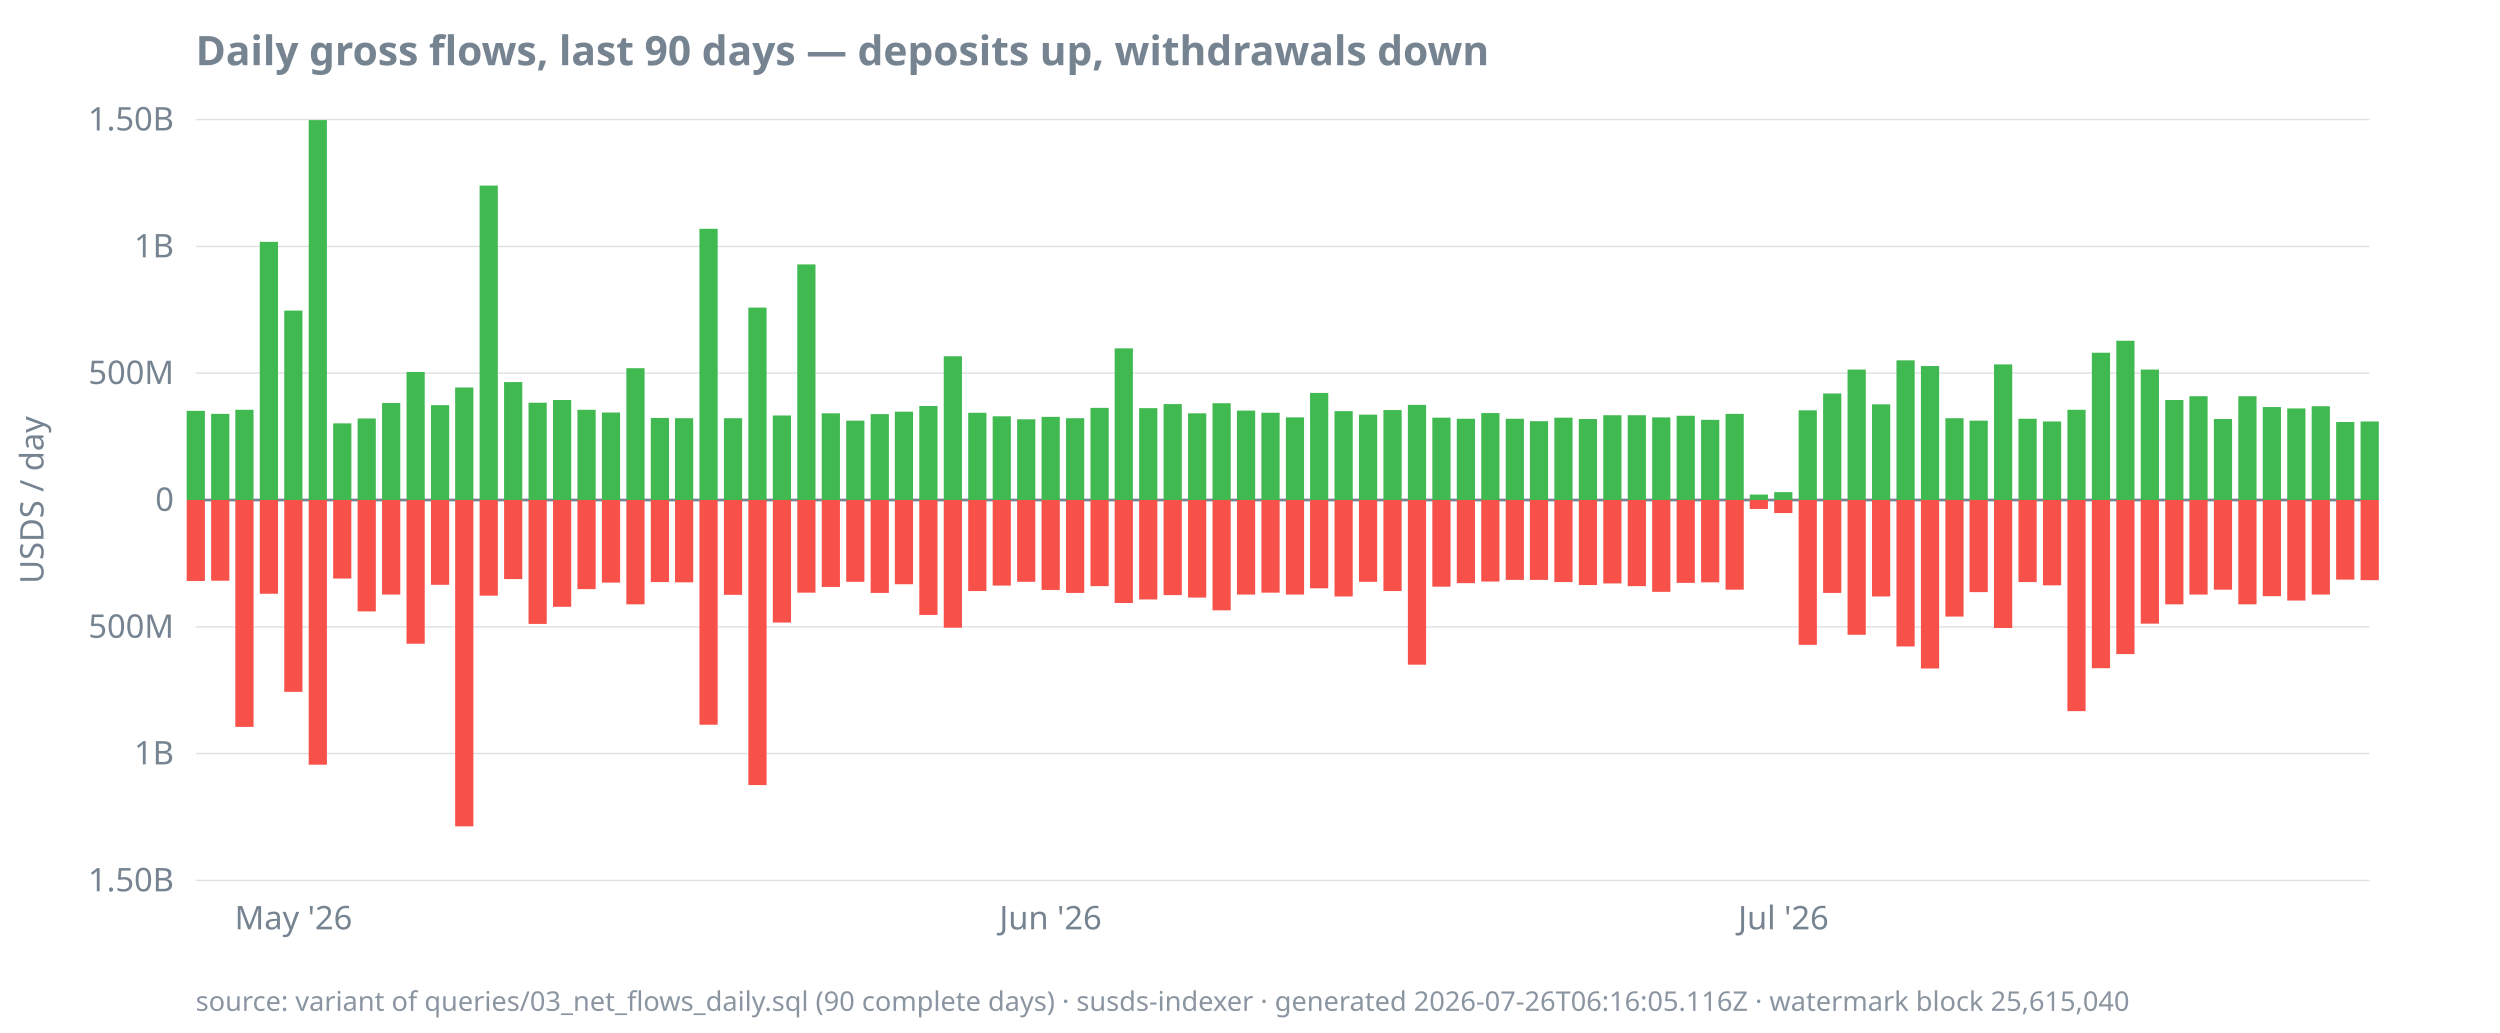
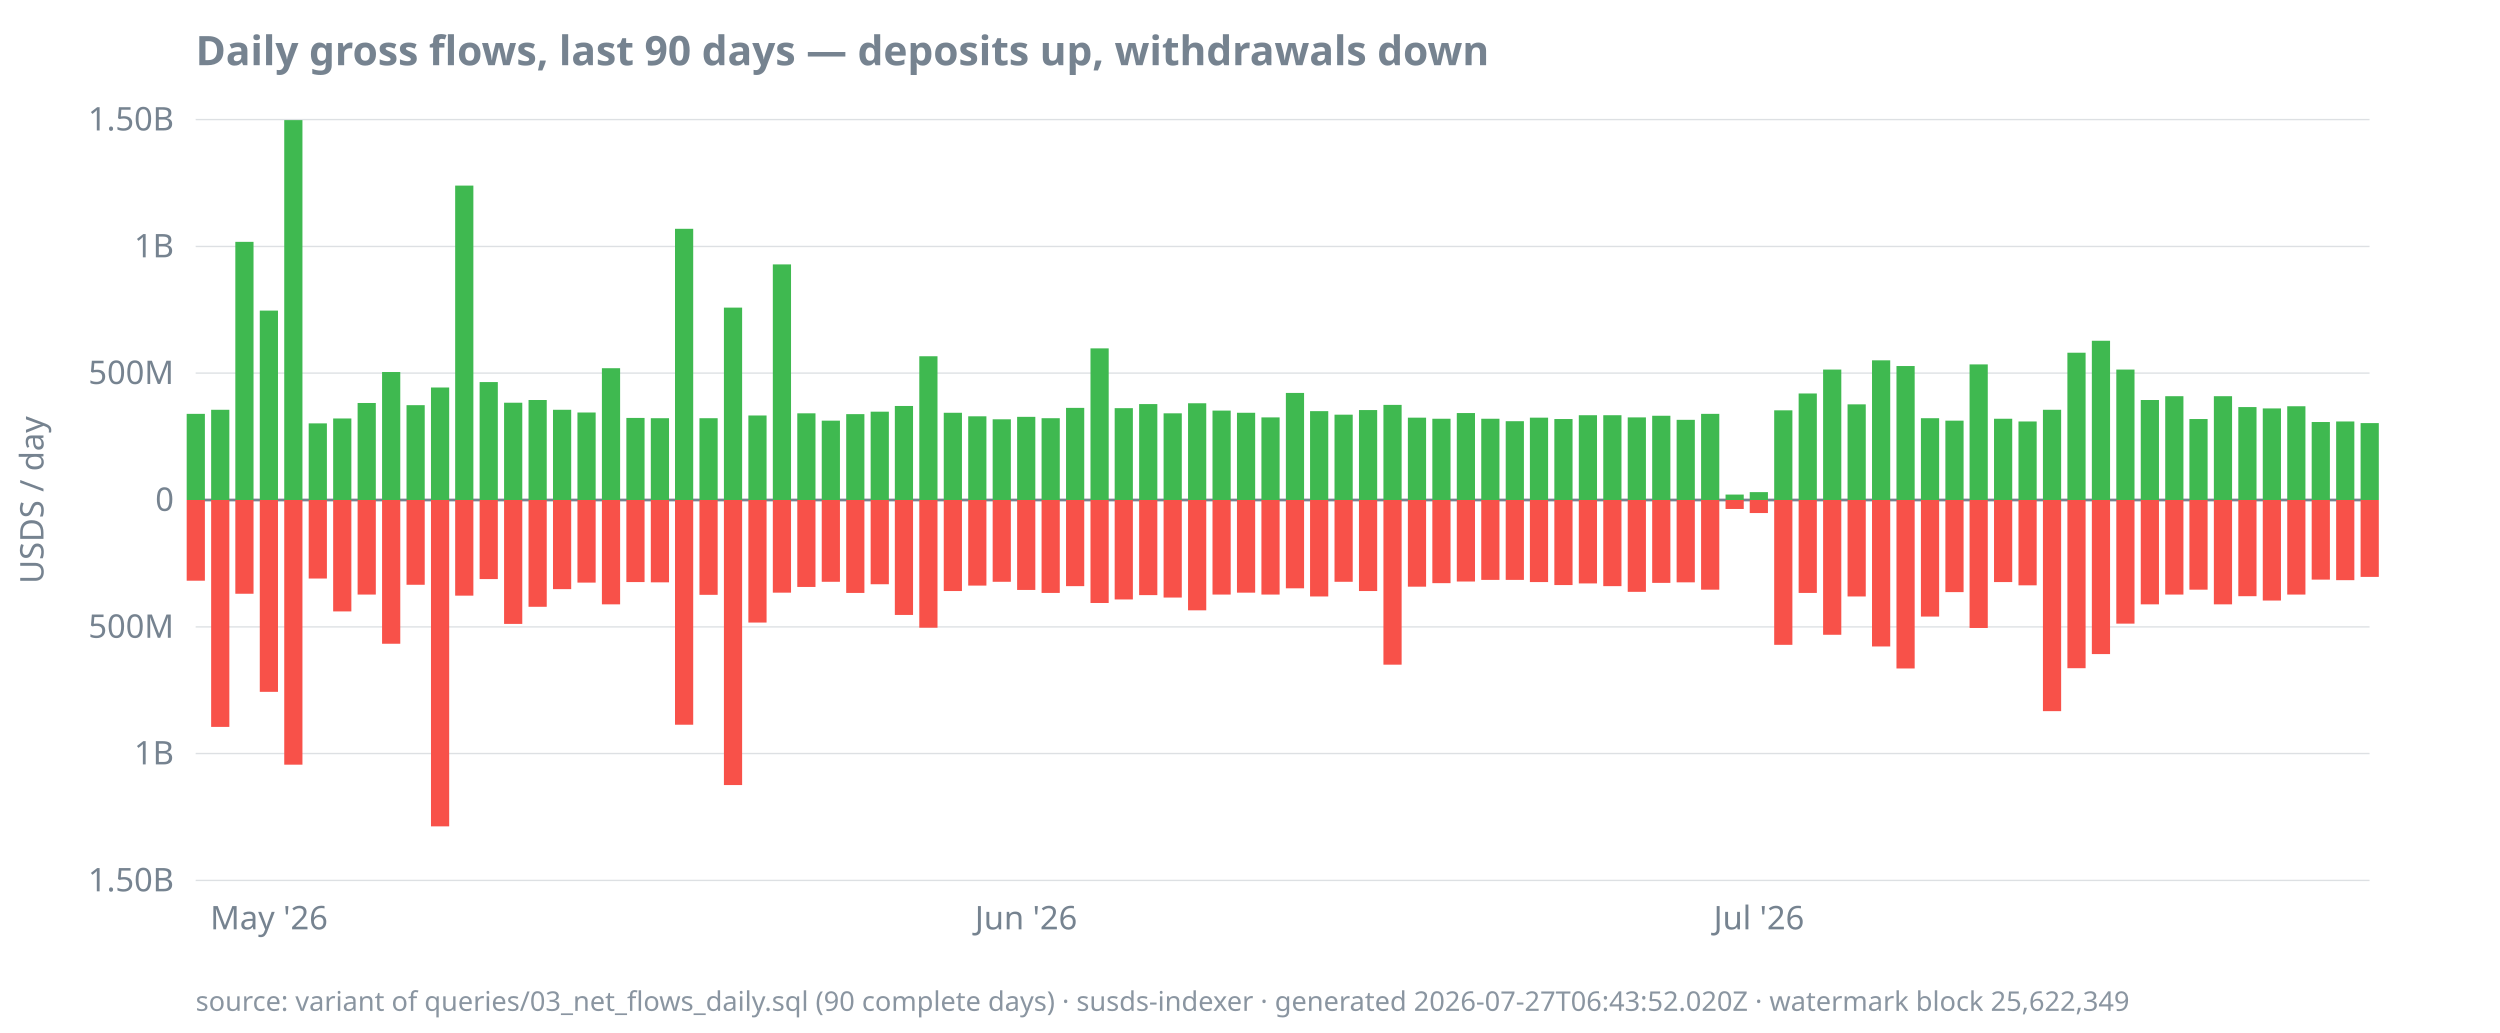
<svg xmlns="http://www.w3.org/2000/svg" width="920" height="380" viewBox="0 0 920 380">
  <style>
  text { font-family: ui-sans-serif, system-ui, sans-serif; font-size: 12px; fill: #768390; }
  .title { font-size: 15px; font-weight: 600; fill: #768390; }
  .footer { font-size: 10px; fill: #768390; opacity: 0.85; }
  .axis { stroke: #768390; stroke-width: 1; }
  .grid { stroke: #768390; stroke-width: 0.5; opacity: 0.25; }
  .line { stroke: #4493f8; stroke-width: 1.8; fill: none; }
  .pos { fill: #3fb950; }
  .neg { fill: #f85149; }
  @media (prefers-color-scheme: dark) {
    text, .title, .footer { fill: #9198a1; }
  }
</style>
  <text class="title" x="72" y="24">Daily gross flows, last 90 days — deposits up, withdrawals down</text>
  <text transform="rotate(-90)" x="-184" y="16" text-anchor="middle">USDS / day</text>
  <line class="grid" x1="72" x2="872" y1="324.0" y2="324.0" />
  <line class="grid" x1="72" x2="872" y1="277.3" y2="277.3" />
  <line class="grid" x1="72" x2="872" y1="230.7" y2="230.7" />
  <line class="grid" x1="72" x2="872" y1="184.0" y2="184.0" />
  <line class="grid" x1="72" x2="872" y1="137.3" y2="137.3" />
  <line class="grid" x1="72" x2="872" y1="90.7" y2="90.7" />
  <line class="grid" x1="72" x2="872" y1="44.0" y2="44.0" />
  <line class="axis" x1="72" x2="872" y1="184.0" y2="184.0" />
  <text x="64" y="328.0" text-anchor="end">1.50B</text>
  <text x="64" y="281.3" text-anchor="end">1B</text>
  <text x="64" y="234.7" text-anchor="end">500M</text>
  <text x="64" y="188.0" text-anchor="end">0</text>
  <text x="64" y="141.3" text-anchor="end">500M</text>
  <text x="64" y="94.7" text-anchor="end">1B</text>
  <text x="64" y="48.0" text-anchor="end">1.50B</text>
-   <text x="108.0" y="342" text-anchor="middle">May '26</text>
-   <text x="386.6" y="342" text-anchor="middle">Jun '26</text>
-   <text x="656.3" y="342" text-anchor="middle">Jul '26</text>
-   <rect class="pos" x="68.7" y="151.2" width="6.7" height="32.8" />
-   <rect class="neg" x="68.7" y="184.0" width="6.7" height="29.8" />
-   <rect class="pos" x="77.7" y="152.3" width="6.7" height="31.7" />
-   <rect class="neg" x="77.7" y="184.0" width="6.7" height="29.7" />
-   <rect class="pos" x="86.6" y="150.8" width="6.7" height="33.2" />
-   <rect class="neg" x="86.6" y="184.0" width="6.7" height="83.5" />
-   <rect class="pos" x="95.6" y="89.0" width="6.7" height="95.0" />
-   <rect class="neg" x="95.6" y="184.0" width="6.7" height="34.5" />
-   <rect class="pos" x="104.6" y="114.3" width="6.7" height="69.7" />
-   <rect class="neg" x="104.6" y="184.0" width="6.7" height="70.6" />
-   <rect class="pos" x="113.6" y="44.2" width="6.7" height="139.8" />
-   <rect class="neg" x="113.6" y="184.0" width="6.7" height="97.4" />
-   <rect class="pos" x="122.6" y="155.8" width="6.7" height="28.2" />
-   <rect class="neg" x="122.6" y="184.0" width="6.7" height="28.9" />
-   <rect class="pos" x="131.6" y="154.0" width="6.7" height="30.0" />
-   <rect class="neg" x="131.6" y="184.0" width="6.7" height="41.0" />
-   <rect class="pos" x="140.6" y="148.3" width="6.7" height="35.7" />
-   <rect class="neg" x="140.6" y="184.0" width="6.7" height="34.8" />
-   <rect class="pos" x="149.6" y="136.9" width="6.7" height="47.1" />
-   <rect class="neg" x="149.6" y="184.0" width="6.7" height="52.9" />
-   <rect class="pos" x="158.6" y="149.1" width="6.7" height="34.9" />
-   <rect class="neg" x="158.6" y="184.0" width="6.7" height="31.2" />
-   <rect class="pos" x="167.5" y="142.6" width="6.7" height="41.4" />
-   <rect class="neg" x="167.5" y="184.0" width="6.7" height="120.1" />
-   <rect class="pos" x="176.5" y="68.3" width="6.7" height="115.7" />
-   <rect class="neg" x="176.5" y="184.0" width="6.7" height="35.2" />
-   <rect class="pos" x="185.5" y="140.6" width="6.7" height="43.4" />
-   <rect class="neg" x="185.5" y="184.0" width="6.7" height="29.1" />
-   <rect class="pos" x="194.5" y="148.2" width="6.7" height="35.8" />
-   <rect class="neg" x="194.5" y="184.0" width="6.7" height="45.6" />
-   <rect class="pos" x="203.5" y="147.2" width="6.7" height="36.8" />
-   <rect class="neg" x="203.5" y="184.0" width="6.7" height="39.3" />
-   <rect class="pos" x="212.5" y="150.8" width="6.7" height="33.2" />
-   <rect class="neg" x="212.5" y="184.0" width="6.7" height="32.8" />
-   <rect class="pos" x="221.5" y="151.8" width="6.7" height="32.2" />
-   <rect class="neg" x="221.5" y="184.0" width="6.7" height="30.4" />
-   <rect class="pos" x="230.5" y="135.5" width="6.7" height="48.5" />
-   <rect class="neg" x="230.5" y="184.0" width="6.7" height="38.4" />
-   <rect class="pos" x="239.5" y="153.8" width="6.7" height="30.2" />
-   <rect class="neg" x="239.5" y="184.0" width="6.7" height="30.2" />
-   <rect class="pos" x="248.4" y="153.9" width="6.7" height="30.1" />
-   <rect class="neg" x="248.4" y="184.0" width="6.7" height="30.3" />
-   <rect class="pos" x="257.4" y="84.2" width="6.7" height="99.8" />
-   <rect class="neg" x="257.4" y="184.0" width="6.7" height="82.7" />
-   <rect class="pos" x="266.4" y="153.9" width="6.7" height="30.1" />
-   <rect class="neg" x="266.4" y="184.0" width="6.7" height="34.9" />
-   <rect class="pos" x="275.4" y="113.2" width="6.7" height="70.8" />
-   <rect class="neg" x="275.4" y="184.0" width="6.7" height="104.9" />
-   <rect class="pos" x="284.4" y="152.9" width="6.7" height="31.1" />
-   <rect class="neg" x="284.4" y="184.0" width="6.7" height="45.1" />
-   <rect class="pos" x="293.4" y="97.3" width="6.7" height="86.7" />
-   <rect class="neg" x="293.4" y="184.0" width="6.7" height="34.1" />
-   <rect class="pos" x="302.4" y="152.1" width="6.7" height="31.9" />
-   <rect class="neg" x="302.4" y="184.0" width="6.7" height="32.0" />
-   <rect class="pos" x="311.4" y="154.8" width="6.7" height="29.2" />
-   <rect class="neg" x="311.4" y="184.0" width="6.7" height="30.1" />
-   <rect class="pos" x="320.4" y="152.4" width="6.7" height="31.6" />
-   <rect class="neg" x="320.4" y="184.0" width="6.7" height="34.2" />
-   <rect class="pos" x="329.3" y="151.5" width="6.7" height="32.5" />
-   <rect class="neg" x="329.3" y="184.0" width="6.7" height="31.0" />
-   <rect class="pos" x="338.3" y="149.4" width="6.7" height="34.6" />
-   <rect class="neg" x="338.3" y="184.0" width="6.7" height="42.3" />
-   <rect class="pos" x="347.3" y="131.1" width="6.7" height="52.9" />
-   <rect class="neg" x="347.3" y="184.0" width="6.7" height="47.0" />
-   <rect class="pos" x="356.3" y="151.9" width="6.7" height="32.1" />
-   <rect class="neg" x="356.3" y="184.0" width="6.7" height="33.5" />
-   <rect class="pos" x="365.3" y="153.2" width="6.7" height="30.8" />
-   <rect class="neg" x="365.3" y="184.0" width="6.7" height="31.5" />
-   <rect class="pos" x="374.3" y="154.3" width="6.7" height="29.7" />
-   <rect class="neg" x="374.3" y="184.0" width="6.7" height="30.1" />
-   <rect class="pos" x="383.3" y="153.4" width="6.7" height="30.6" />
-   <rect class="neg" x="383.3" y="184.0" width="6.7" height="33.1" />
-   <rect class="pos" x="392.3" y="153.9" width="6.7" height="30.1" />
-   <rect class="neg" x="392.3" y="184.0" width="6.7" height="34.2" />
-   <rect class="pos" x="401.3" y="150.1" width="6.7" height="33.9" />
-   <rect class="neg" x="401.3" y="184.0" width="6.7" height="31.7" />
-   <rect class="pos" x="410.2" y="128.2" width="6.7" height="55.8" />
-   <rect class="neg" x="410.2" y="184.0" width="6.7" height="37.9" />
-   <rect class="pos" x="419.2" y="150.2" width="6.7" height="33.8" />
-   <rect class="neg" x="419.2" y="184.0" width="6.7" height="36.6" />
-   <rect class="pos" x="428.2" y="148.7" width="6.7" height="35.3" />
-   <rect class="neg" x="428.2" y="184.0" width="6.7" height="35.0" />
-   <rect class="pos" x="437.2" y="152.1" width="6.7" height="31.9" />
-   <rect class="neg" x="437.2" y="184.0" width="6.7" height="35.9" />
-   <rect class="pos" x="446.2" y="148.4" width="6.7" height="35.6" />
-   <rect class="neg" x="446.2" y="184.0" width="6.7" height="40.6" />
-   <rect class="pos" x="455.2" y="151.1" width="6.7" height="32.9" />
-   <rect class="neg" x="455.2" y="184.0" width="6.7" height="34.8" />
-   <rect class="pos" x="464.2" y="151.9" width="6.7" height="32.1" />
-   <rect class="neg" x="464.2" y="184.0" width="6.7" height="34.1" />
-   <rect class="pos" x="473.2" y="153.6" width="6.7" height="30.4" />
-   <rect class="neg" x="473.2" y="184.0" width="6.7" height="34.8" />
-   <rect class="pos" x="482.1" y="144.6" width="6.7" height="39.4" />
-   <rect class="neg" x="482.1" y="184.0" width="6.7" height="32.5" />
-   <rect class="pos" x="491.1" y="151.3" width="6.7" height="32.7" />
-   <rect class="neg" x="491.1" y="184.0" width="6.7" height="35.5" />
-   <rect class="pos" x="500.1" y="152.6" width="6.7" height="31.4" />
-   <rect class="neg" x="500.1" y="184.0" width="6.7" height="30.1" />
-   <rect class="pos" x="509.1" y="150.9" width="6.7" height="33.1" />
-   <rect class="neg" x="509.1" y="184.0" width="6.7" height="33.5" />
-   <rect class="pos" x="518.1" y="149.0" width="6.7" height="35.0" />
-   <rect class="neg" x="518.1" y="184.0" width="6.7" height="60.6" />
-   <rect class="pos" x="527.1" y="153.7" width="6.7" height="30.3" />
-   <rect class="neg" x="527.1" y="184.0" width="6.7" height="31.9" />
-   <rect class="pos" x="536.1" y="154.1" width="6.7" height="29.9" />
-   <rect class="neg" x="536.1" y="184.0" width="6.7" height="30.6" />
-   <rect class="pos" x="545.1" y="152.0" width="6.7" height="32.0" />
-   <rect class="neg" x="545.1" y="184.0" width="6.7" height="30.0" />
-   <rect class="pos" x="554.1" y="154.1" width="6.7" height="29.9" />
+   <text x="99.0" y="342" text-anchor="middle">May '26</text>
+   <text x="377.6" y="342" text-anchor="middle">Jun '26</text>
+   <text x="647.3" y="342" text-anchor="middle">Jul '26</text>
+   <rect class="pos" x="68.7" y="152.3" width="6.7" height="31.7" />
+   <rect class="neg" x="68.7" y="184.0" width="6.7" height="29.7" />
+   <rect class="pos" x="77.7" y="150.8" width="6.7" height="33.2" />
+   <rect class="neg" x="77.7" y="184.0" width="6.7" height="83.5" />
+   <rect class="pos" x="86.6" y="89.0" width="6.7" height="95.0" />
+   <rect class="neg" x="86.6" y="184.0" width="6.7" height="34.5" />
+   <rect class="pos" x="95.6" y="114.3" width="6.7" height="69.7" />
+   <rect class="neg" x="95.6" y="184.0" width="6.7" height="70.6" />
+   <rect class="pos" x="104.6" y="44.2" width="6.7" height="139.8" />
+   <rect class="neg" x="104.6" y="184.0" width="6.7" height="97.4" />
+   <rect class="pos" x="113.6" y="155.8" width="6.7" height="28.2" />
+   <rect class="neg" x="113.6" y="184.0" width="6.7" height="28.9" />
+   <rect class="pos" x="122.6" y="154.0" width="6.7" height="30.0" />
+   <rect class="neg" x="122.6" y="184.0" width="6.7" height="41.0" />
+   <rect class="pos" x="131.6" y="148.3" width="6.7" height="35.7" />
+   <rect class="neg" x="131.6" y="184.0" width="6.7" height="34.8" />
+   <rect class="pos" x="140.6" y="136.9" width="6.7" height="47.1" />
+   <rect class="neg" x="140.6" y="184.0" width="6.7" height="52.9" />
+   <rect class="pos" x="149.6" y="149.1" width="6.7" height="34.9" />
+   <rect class="neg" x="149.6" y="184.0" width="6.7" height="31.2" />
+   <rect class="pos" x="158.6" y="142.6" width="6.7" height="41.4" />
+   <rect class="neg" x="158.6" y="184.0" width="6.7" height="120.1" />
+   <rect class="pos" x="167.5" y="68.3" width="6.7" height="115.7" />
+   <rect class="neg" x="167.5" y="184.0" width="6.7" height="35.2" />
+   <rect class="pos" x="176.5" y="140.6" width="6.7" height="43.4" />
+   <rect class="neg" x="176.5" y="184.0" width="6.7" height="29.1" />
+   <rect class="pos" x="185.5" y="148.2" width="6.7" height="35.8" />
+   <rect class="neg" x="185.5" y="184.0" width="6.7" height="45.6" />
+   <rect class="pos" x="194.5" y="147.2" width="6.7" height="36.8" />
+   <rect class="neg" x="194.5" y="184.0" width="6.7" height="39.3" />
+   <rect class="pos" x="203.5" y="150.8" width="6.7" height="33.2" />
+   <rect class="neg" x="203.5" y="184.0" width="6.7" height="32.8" />
+   <rect class="pos" x="212.5" y="151.8" width="6.7" height="32.2" />
+   <rect class="neg" x="212.5" y="184.0" width="6.7" height="30.4" />
+   <rect class="pos" x="221.5" y="135.5" width="6.7" height="48.5" />
+   <rect class="neg" x="221.5" y="184.0" width="6.7" height="38.4" />
+   <rect class="pos" x="230.5" y="153.8" width="6.7" height="30.2" />
+   <rect class="neg" x="230.5" y="184.0" width="6.7" height="30.2" />
+   <rect class="pos" x="239.5" y="153.9" width="6.7" height="30.1" />
+   <rect class="neg" x="239.5" y="184.0" width="6.7" height="30.3" />
+   <rect class="pos" x="248.4" y="84.2" width="6.7" height="99.8" />
+   <rect class="neg" x="248.4" y="184.0" width="6.7" height="82.7" />
+   <rect class="pos" x="257.4" y="153.9" width="6.7" height="30.1" />
+   <rect class="neg" x="257.4" y="184.0" width="6.7" height="34.9" />
+   <rect class="pos" x="266.4" y="113.2" width="6.7" height="70.8" />
+   <rect class="neg" x="266.4" y="184.0" width="6.7" height="104.9" />
+   <rect class="pos" x="275.4" y="152.9" width="6.7" height="31.1" />
+   <rect class="neg" x="275.4" y="184.0" width="6.7" height="45.1" />
+   <rect class="pos" x="284.4" y="97.3" width="6.7" height="86.7" />
+   <rect class="neg" x="284.4" y="184.0" width="6.7" height="34.1" />
+   <rect class="pos" x="293.4" y="152.1" width="6.7" height="31.9" />
+   <rect class="neg" x="293.4" y="184.0" width="6.7" height="32.0" />
+   <rect class="pos" x="302.4" y="154.8" width="6.7" height="29.2" />
+   <rect class="neg" x="302.4" y="184.0" width="6.7" height="30.1" />
+   <rect class="pos" x="311.4" y="152.4" width="6.7" height="31.6" />
+   <rect class="neg" x="311.4" y="184.0" width="6.7" height="34.2" />
+   <rect class="pos" x="320.4" y="151.5" width="6.7" height="32.5" />
+   <rect class="neg" x="320.4" y="184.0" width="6.7" height="31.0" />
+   <rect class="pos" x="329.3" y="149.4" width="6.7" height="34.6" />
+   <rect class="neg" x="329.3" y="184.0" width="6.7" height="42.3" />
+   <rect class="pos" x="338.3" y="131.1" width="6.7" height="52.9" />
+   <rect class="neg" x="338.3" y="184.0" width="6.7" height="47.0" />
+   <rect class="pos" x="347.3" y="151.9" width="6.7" height="32.1" />
+   <rect class="neg" x="347.3" y="184.0" width="6.7" height="33.5" />
+   <rect class="pos" x="356.3" y="153.2" width="6.7" height="30.8" />
+   <rect class="neg" x="356.3" y="184.0" width="6.7" height="31.5" />
+   <rect class="pos" x="365.3" y="154.3" width="6.7" height="29.7" />
+   <rect class="neg" x="365.3" y="184.0" width="6.7" height="30.1" />
+   <rect class="pos" x="374.3" y="153.4" width="6.7" height="30.6" />
+   <rect class="neg" x="374.3" y="184.0" width="6.7" height="33.1" />
+   <rect class="pos" x="383.3" y="153.9" width="6.7" height="30.1" />
+   <rect class="neg" x="383.3" y="184.0" width="6.7" height="34.2" />
+   <rect class="pos" x="392.3" y="150.1" width="6.7" height="33.9" />
+   <rect class="neg" x="392.3" y="184.0" width="6.7" height="31.7" />
+   <rect class="pos" x="401.3" y="128.2" width="6.7" height="55.8" />
+   <rect class="neg" x="401.3" y="184.0" width="6.7" height="37.9" />
+   <rect class="pos" x="410.2" y="150.2" width="6.7" height="33.8" />
+   <rect class="neg" x="410.2" y="184.0" width="6.7" height="36.6" />
+   <rect class="pos" x="419.2" y="148.7" width="6.7" height="35.3" />
+   <rect class="neg" x="419.2" y="184.0" width="6.7" height="35.0" />
+   <rect class="pos" x="428.2" y="152.1" width="6.7" height="31.9" />
+   <rect class="neg" x="428.2" y="184.0" width="6.7" height="35.9" />
+   <rect class="pos" x="437.2" y="148.4" width="6.7" height="35.6" />
+   <rect class="neg" x="437.2" y="184.0" width="6.7" height="40.6" />
+   <rect class="pos" x="446.2" y="151.1" width="6.7" height="32.9" />
+   <rect class="neg" x="446.2" y="184.0" width="6.7" height="34.8" />
+   <rect class="pos" x="455.2" y="151.9" width="6.7" height="32.1" />
+   <rect class="neg" x="455.2" y="184.0" width="6.7" height="34.1" />
+   <rect class="pos" x="464.2" y="153.6" width="6.7" height="30.4" />
+   <rect class="neg" x="464.2" y="184.0" width="6.7" height="34.8" />
+   <rect class="pos" x="473.2" y="144.6" width="6.7" height="39.4" />
+   <rect class="neg" x="473.2" y="184.0" width="6.7" height="32.5" />
+   <rect class="pos" x="482.1" y="151.3" width="6.7" height="32.7" />
+   <rect class="neg" x="482.1" y="184.0" width="6.7" height="35.5" />
+   <rect class="pos" x="491.1" y="152.6" width="6.7" height="31.4" />
+   <rect class="neg" x="491.1" y="184.0" width="6.7" height="30.1" />
+   <rect class="pos" x="500.1" y="150.9" width="6.7" height="33.1" />
+   <rect class="neg" x="500.1" y="184.0" width="6.7" height="33.5" />
+   <rect class="pos" x="509.1" y="149.0" width="6.7" height="35.0" />
+   <rect class="neg" x="509.1" y="184.0" width="6.7" height="60.6" />
+   <rect class="pos" x="518.1" y="153.7" width="6.7" height="30.3" />
+   <rect class="neg" x="518.1" y="184.0" width="6.7" height="31.9" />
+   <rect class="pos" x="527.1" y="154.1" width="6.7" height="29.9" />
+   <rect class="neg" x="527.1" y="184.0" width="6.7" height="30.6" />
+   <rect class="pos" x="536.1" y="152.0" width="6.7" height="32.0" />
+   <rect class="neg" x="536.1" y="184.0" width="6.7" height="30.0" />
+   <rect class="pos" x="545.1" y="154.1" width="6.7" height="29.9" />
+   <rect class="neg" x="545.1" y="184.0" width="6.7" height="29.4" />
+   <rect class="pos" x="554.1" y="155.0" width="6.7" height="29.0" />
  <rect class="neg" x="554.1" y="184.0" width="6.7" height="29.4" />
-   <rect class="pos" x="563.0" y="155.0" width="6.7" height="29.0" />
-   <rect class="neg" x="563.0" y="184.0" width="6.7" height="29.4" />
-   <rect class="pos" x="572.0" y="153.7" width="6.7" height="30.3" />
-   <rect class="neg" x="572.0" y="184.0" width="6.7" height="30.2" />
-   <rect class="pos" x="581.0" y="154.2" width="6.7" height="29.8" />
-   <rect class="neg" x="581.0" y="184.0" width="6.7" height="31.3" />
+   <rect class="pos" x="563.0" y="153.7" width="6.7" height="30.3" />
+   <rect class="neg" x="563.0" y="184.0" width="6.7" height="30.2" />
+   <rect class="pos" x="572.0" y="154.2" width="6.7" height="29.8" />
+   <rect class="neg" x="572.0" y="184.0" width="6.7" height="31.3" />
+   <rect class="pos" x="581.0" y="152.8" width="6.7" height="31.2" />
+   <rect class="neg" x="581.0" y="184.0" width="6.7" height="30.7" />
  <rect class="pos" x="590.0" y="152.8" width="6.7" height="31.2" />
-   <rect class="neg" x="590.0" y="184.0" width="6.7" height="30.7" />
-   <rect class="pos" x="599.0" y="152.8" width="6.7" height="31.2" />
-   <rect class="neg" x="599.0" y="184.0" width="6.7" height="31.7" />
-   <rect class="pos" x="608.0" y="153.6" width="6.7" height="30.4" />
-   <rect class="neg" x="608.0" y="184.0" width="6.7" height="33.8" />
-   <rect class="pos" x="617.0" y="153.0" width="6.7" height="31.0" />
-   <rect class="neg" x="617.0" y="184.0" width="6.7" height="30.5" />
-   <rect class="pos" x="626.0" y="154.5" width="6.7" height="29.5" />
-   <rect class="neg" x="626.0" y="184.0" width="6.7" height="30.3" />
-   <rect class="pos" x="635.0" y="152.3" width="6.7" height="31.7" />
-   <rect class="neg" x="635.0" y="184.0" width="6.7" height="33.0" />
-   <rect class="pos" x="643.9" y="182.0" width="6.7" height="2.0" />
-   <rect class="neg" x="643.9" y="184.0" width="6.7" height="3.3" />
-   <rect class="pos" x="652.9" y="181.1" width="6.7" height="2.9" />
-   <rect class="neg" x="652.9" y="184.0" width="6.7" height="4.8" />
-   <rect class="pos" x="661.9" y="151.0" width="6.7" height="33.0" />
-   <rect class="neg" x="661.9" y="184.0" width="6.7" height="53.3" />
-   <rect class="pos" x="670.9" y="144.8" width="6.7" height="39.2" />
-   <rect class="neg" x="670.9" y="184.0" width="6.7" height="34.2" />
-   <rect class="pos" x="679.9" y="136.0" width="6.7" height="48.0" />
-   <rect class="neg" x="679.9" y="184.0" width="6.7" height="49.6" />
-   <rect class="pos" x="688.9" y="148.8" width="6.7" height="35.2" />
-   <rect class="neg" x="688.9" y="184.0" width="6.7" height="35.5" />
-   <rect class="pos" x="697.9" y="132.6" width="6.7" height="51.4" />
-   <rect class="neg" x="697.9" y="184.0" width="6.7" height="53.9" />
-   <rect class="pos" x="706.9" y="134.7" width="6.7" height="49.3" />
-   <rect class="neg" x="706.9" y="184.0" width="6.7" height="62.0" />
-   <rect class="pos" x="715.9" y="153.9" width="6.7" height="30.1" />
-   <rect class="neg" x="715.9" y="184.0" width="6.7" height="42.9" />
-   <rect class="pos" x="724.8" y="154.8" width="6.7" height="29.2" />
-   <rect class="neg" x="724.8" y="184.0" width="6.7" height="33.9" />
-   <rect class="pos" x="733.8" y="134.1" width="6.7" height="49.9" />
-   <rect class="neg" x="733.8" y="184.0" width="6.7" height="47.1" />
-   <rect class="pos" x="742.8" y="154.1" width="6.7" height="29.9" />
-   <rect class="neg" x="742.8" y="184.0" width="6.7" height="30.2" />
-   <rect class="pos" x="751.8" y="155.1" width="6.7" height="28.9" />
-   <rect class="neg" x="751.8" y="184.0" width="6.7" height="31.4" />
-   <rect class="pos" x="760.8" y="150.8" width="6.7" height="33.2" />
-   <rect class="neg" x="760.8" y="184.0" width="6.7" height="77.7" />
-   <rect class="pos" x="769.8" y="129.8" width="6.7" height="54.2" />
-   <rect class="neg" x="769.8" y="184.0" width="6.7" height="61.9" />
-   <rect class="pos" x="778.8" y="125.4" width="6.7" height="58.6" />
-   <rect class="neg" x="778.8" y="184.0" width="6.7" height="56.7" />
-   <rect class="pos" x="787.8" y="136.0" width="6.7" height="48.0" />
-   <rect class="neg" x="787.8" y="184.0" width="6.7" height="45.5" />
-   <rect class="pos" x="796.8" y="147.2" width="6.7" height="36.8" />
-   <rect class="neg" x="796.8" y="184.0" width="6.7" height="38.4" />
-   <rect class="pos" x="805.7" y="145.8" width="6.7" height="38.2" />
-   <rect class="neg" x="805.7" y="184.0" width="6.7" height="34.8" />
-   <rect class="pos" x="814.7" y="154.2" width="6.7" height="29.8" />
-   <rect class="neg" x="814.7" y="184.0" width="6.7" height="33.0" />
-   <rect class="pos" x="823.7" y="145.8" width="6.7" height="38.2" />
-   <rect class="neg" x="823.7" y="184.0" width="6.7" height="38.4" />
-   <rect class="pos" x="832.7" y="149.8" width="6.7" height="34.2" />
-   <rect class="neg" x="832.7" y="184.0" width="6.7" height="35.4" />
-   <rect class="pos" x="841.7" y="150.3" width="6.7" height="33.7" />
-   <rect class="neg" x="841.7" y="184.0" width="6.7" height="37.0" />
-   <rect class="pos" x="850.7" y="149.5" width="6.7" height="34.5" />
-   <rect class="neg" x="850.7" y="184.0" width="6.7" height="34.8" />
-   <rect class="pos" x="859.7" y="155.3" width="6.7" height="28.7" />
-   <rect class="neg" x="859.7" y="184.0" width="6.7" height="29.3" />
-   <rect class="pos" x="868.7" y="155.1" width="6.7" height="28.9" />
-   <rect class="neg" x="868.7" y="184.0" width="6.7" height="29.5" />
-   <text class="footer" x="72" y="372">source: variant of queries/03_net_flows_daily.sql (90 complete days) · susds-indexer · generated 2026-07-26T06:16:05.116Z · watermark block 25,615,040</text>
+   <rect class="neg" x="590.0" y="184.0" width="6.7" height="31.7" />
+   <rect class="pos" x="599.0" y="153.6" width="6.7" height="30.4" />
+   <rect class="neg" x="599.0" y="184.0" width="6.7" height="33.8" />
+   <rect class="pos" x="608.0" y="153.0" width="6.7" height="31.0" />
+   <rect class="neg" x="608.0" y="184.0" width="6.7" height="30.5" />
+   <rect class="pos" x="617.0" y="154.5" width="6.7" height="29.5" />
+   <rect class="neg" x="617.0" y="184.0" width="6.7" height="30.3" />
+   <rect class="pos" x="626.0" y="152.3" width="6.7" height="31.7" />
+   <rect class="neg" x="626.0" y="184.0" width="6.7" height="33.0" />
+   <rect class="pos" x="635.0" y="182.0" width="6.7" height="2.0" />
+   <rect class="neg" x="635.0" y="184.0" width="6.7" height="3.3" />
+   <rect class="pos" x="643.9" y="181.1" width="6.7" height="2.9" />
+   <rect class="neg" x="643.9" y="184.0" width="6.7" height="4.8" />
+   <rect class="pos" x="652.9" y="151.0" width="6.7" height="33.0" />
+   <rect class="neg" x="652.9" y="184.0" width="6.7" height="53.3" />
+   <rect class="pos" x="661.9" y="144.8" width="6.7" height="39.2" />
+   <rect class="neg" x="661.9" y="184.0" width="6.7" height="34.2" />
+   <rect class="pos" x="670.9" y="136.0" width="6.7" height="48.0" />
+   <rect class="neg" x="670.9" y="184.0" width="6.7" height="49.6" />
+   <rect class="pos" x="679.9" y="148.8" width="6.7" height="35.2" />
+   <rect class="neg" x="679.9" y="184.0" width="6.7" height="35.5" />
+   <rect class="pos" x="688.9" y="132.6" width="6.7" height="51.4" />
+   <rect class="neg" x="688.9" y="184.0" width="6.7" height="53.9" />
+   <rect class="pos" x="697.9" y="134.7" width="6.7" height="49.3" />
+   <rect class="neg" x="697.9" y="184.0" width="6.7" height="62.0" />
+   <rect class="pos" x="706.9" y="153.9" width="6.7" height="30.1" />
+   <rect class="neg" x="706.9" y="184.0" width="6.7" height="42.9" />
+   <rect class="pos" x="715.9" y="154.8" width="6.7" height="29.2" />
+   <rect class="neg" x="715.9" y="184.0" width="6.7" height="33.9" />
+   <rect class="pos" x="724.8" y="134.1" width="6.7" height="49.9" />
+   <rect class="neg" x="724.8" y="184.0" width="6.7" height="47.1" />
+   <rect class="pos" x="733.8" y="154.1" width="6.7" height="29.9" />
+   <rect class="neg" x="733.8" y="184.0" width="6.7" height="30.2" />
+   <rect class="pos" x="742.8" y="155.1" width="6.7" height="28.9" />
+   <rect class="neg" x="742.8" y="184.0" width="6.7" height="31.4" />
+   <rect class="pos" x="751.8" y="150.8" width="6.7" height="33.2" />
+   <rect class="neg" x="751.8" y="184.0" width="6.7" height="77.7" />
+   <rect class="pos" x="760.8" y="129.8" width="6.7" height="54.2" />
+   <rect class="neg" x="760.8" y="184.0" width="6.7" height="61.9" />
+   <rect class="pos" x="769.8" y="125.4" width="6.7" height="58.6" />
+   <rect class="neg" x="769.8" y="184.0" width="6.7" height="56.7" />
+   <rect class="pos" x="778.8" y="136.0" width="6.7" height="48.0" />
+   <rect class="neg" x="778.8" y="184.0" width="6.7" height="45.5" />
+   <rect class="pos" x="787.8" y="147.2" width="6.7" height="36.8" />
+   <rect class="neg" x="787.8" y="184.0" width="6.7" height="38.4" />
+   <rect class="pos" x="796.8" y="145.8" width="6.7" height="38.2" />
+   <rect class="neg" x="796.8" y="184.0" width="6.7" height="34.8" />
+   <rect class="pos" x="805.7" y="154.2" width="6.7" height="29.8" />
+   <rect class="neg" x="805.7" y="184.0" width="6.7" height="33.0" />
+   <rect class="pos" x="814.7" y="145.8" width="6.7" height="38.2" />
+   <rect class="neg" x="814.7" y="184.0" width="6.7" height="38.4" />
+   <rect class="pos" x="823.7" y="149.8" width="6.7" height="34.2" />
+   <rect class="neg" x="823.7" y="184.0" width="6.7" height="35.4" />
+   <rect class="pos" x="832.7" y="150.3" width="6.7" height="33.7" />
+   <rect class="neg" x="832.7" y="184.0" width="6.7" height="37.0" />
+   <rect class="pos" x="841.7" y="149.5" width="6.7" height="34.5" />
+   <rect class="neg" x="841.7" y="184.0" width="6.7" height="34.8" />
+   <rect class="pos" x="850.7" y="155.3" width="6.7" height="28.7" />
+   <rect class="neg" x="850.7" y="184.0" width="6.7" height="29.3" />
+   <rect class="pos" x="859.7" y="155.1" width="6.7" height="28.9" />
+   <rect class="neg" x="859.7" y="184.0" width="6.7" height="29.5" />
+   <rect class="pos" x="868.7" y="155.7" width="6.7" height="28.3" />
+   <rect class="neg" x="868.7" y="184.0" width="6.7" height="28.3" />
+   <text class="footer" x="72" y="372">source: variant of queries/03_net_flows_daily.sql (90 complete days) · susds-indexer · generated 2026-07-27T06:43:52.020Z · watermark block 25,622,349</text>
</svg>
